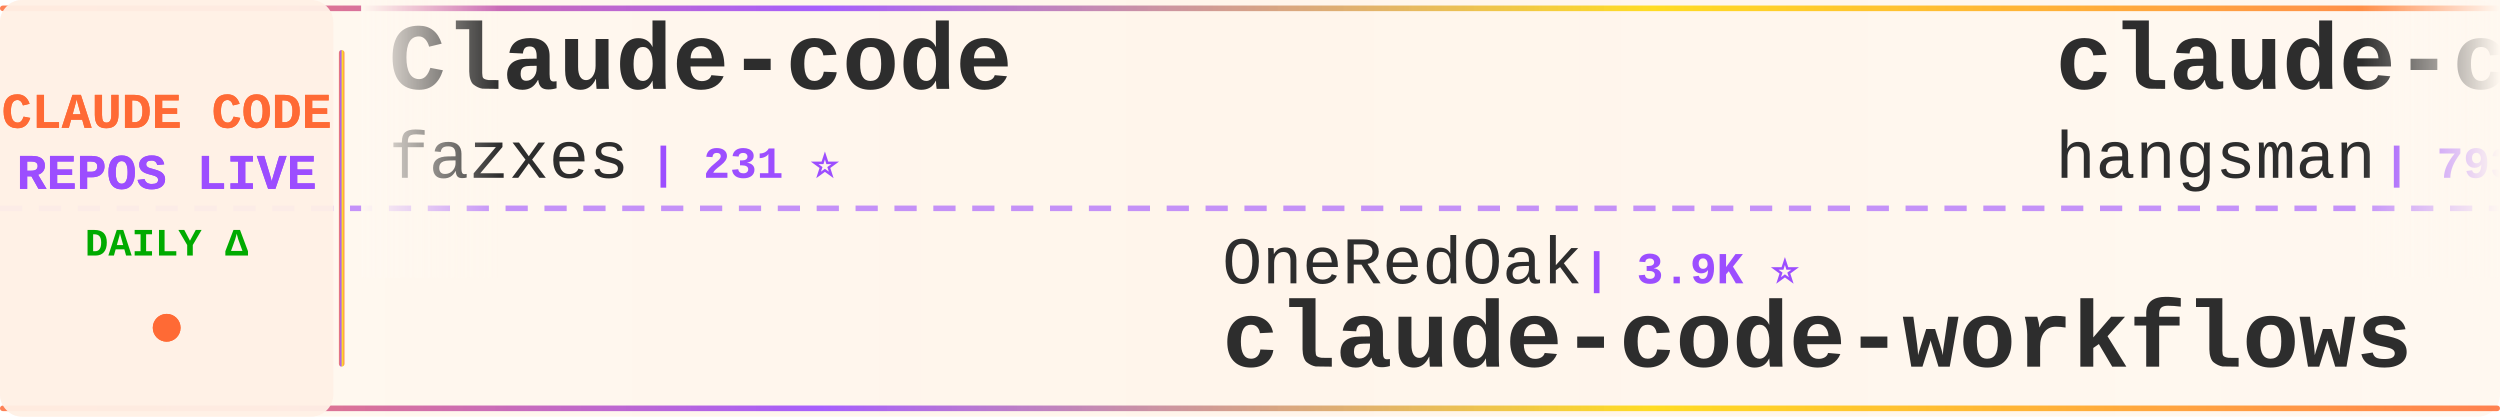
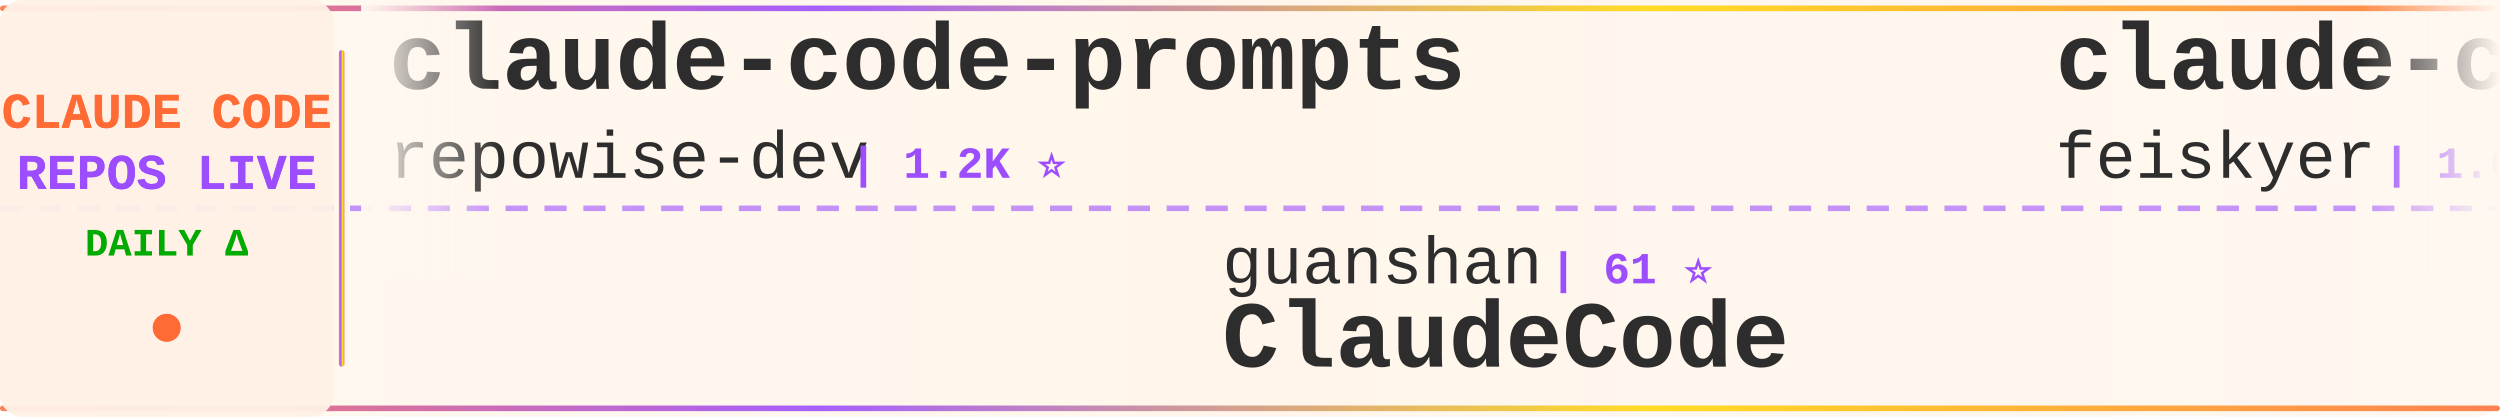
<svg xmlns="http://www.w3.org/2000/svg" width="900" height="150">
  <defs>
    <linearGradient id="tickerBg" x1="0%" y1="0%" x2="100%" y2="0%">
      <stop offset="0%" style="stop-color:#fff8f0;stop-opacity:0.98" />
      <stop offset="50%" style="stop-color:#fff5eb;stop-opacity:1" />
      <stop offset="100%" style="stop-color:#fff8f0;stop-opacity:0.98" />
    </linearGradient>
    <linearGradient id="borderGrad" x1="0%" y1="0%" x2="100%" y2="0%">
      <stop offset="0%" style="stop-color:#FF6B35;stop-opacity:0.85">
        <animate attributeName="stop-opacity" values="0.85;1;0.85" dur="2s" repeatCount="indefinite" />
      </stop>
      <stop offset="33%" style="stop-color:#9C4EFF;stop-opacity:0.9">
        <animate attributeName="stop-opacity" values="0.9;1;0.9" dur="2.2s" repeatCount="indefinite" />
      </stop>
      <stop offset="66%" style="stop-color:#FFD700;stop-opacity:0.85">
        <animate attributeName="stop-opacity" values="0.85;1;0.85" dur="1.8s" repeatCount="indefinite" />
      </stop>
      <stop offset="100%" style="stop-color:#FF6B35;stop-opacity:0.85">
        <animate attributeName="stop-opacity" values="0.85;1;0.85" dur="2s" repeatCount="indefinite" />
      </stop>
    </linearGradient>
    <filter id="textGlow">
      <feGaussianBlur stdDeviation="0.15" result="coloredBlur" />
      <feMerge>
        <feMergeNode in="coloredBlur" />
        <feMergeNode in="SourceGraphic" />
      </feMerge>
    </filter>
    <filter id="metricGlow">
      <feGaussianBlur stdDeviation="0.2" result="coloredBlur" />
      <feMerge>
        <feMergeNode in="coloredBlur" />
        <feMergeNode in="SourceGraphic" />
      </feMerge>
    </filter>
    <linearGradient id="leftFade" x1="0%" y1="0%" x2="100%" y2="0%">
      <stop offset="0%" style="stop-color:#fff8f0;stop-opacity:1" />
      <stop offset="100%" style="stop-color:#fff8f0;stop-opacity:0" />
    </linearGradient>
    <linearGradient id="rightFade" x1="0%" y1="0%" x2="100%" y2="0%">
      <stop offset="0%" style="stop-color:#fff8f0;stop-opacity:0" />
      <stop offset="100%" style="stop-color:#fff8f0;stop-opacity:1" />
    </linearGradient>
  </defs>
  <rect width="900" height="150" fill="url(#tickerBg)" rx="8" />
  <rect x="0" y="2" width="900" height="2" fill="url(#borderGrad)" rx="1" />
  <rect x="0" y="146" width="900" height="2" fill="url(#borderGrad)" rx="1" />
  <line x1="0" y1="75" x2="900" y2="75" stroke="#9C4EFF" stroke-width="2" stroke-dasharray="8 6" opacity="0.6" />
  <rect x="0" y="0" width="120" height="150" fill="#fff0e6" opacity="0.95" rx="8" />
  <text x="60" y="46" font-family="'Courier New', monospace" font-size="18" font-weight="bold" fill="#FF6B35" text-anchor="middle" filter="url(#textGlow)">
    CLAUDE CODE
  </text>
  <text x="60" y="68" font-family="'Courier New', monospace" font-size="18" font-weight="bold" fill="#9C4EFF" text-anchor="middle" filter="url(#textGlow)">
    REPOS LIVE
  </text>
  <text x="60" y="92" font-family="'Courier New', monospace" font-size="14" font-weight="bold" fill="#00aa00" text-anchor="middle">
    DAILY Δ
  </text>
  <circle cx="60" cy="118" r="5" fill="#FF6B35" filter="url(#metricGlow)">
    <animate attributeName="r" values="4;6;4" dur="1.5s" repeatCount="indefinite" />
    <animate attributeName="opacity" values="0.6;1;0.6" dur="1.5s" repeatCount="indefinite" />
  </circle>
  <rect x="122" y="18" width="2" height="114" fill="url(#borderGrad)" rx="1" />
  <clipPath id="tickerClip">
    <rect x="130" y="0" width="770" height="150" />
  </clipPath>
  <g clip-path="url(#tickerClip)">
    <g id="tickerItems">
      <animateTransform attributeName="transform" attributeType="XML" type="translate" from="0 0" to="-3000 0" dur="54s" repeatCount="indefinite" />
      <g transform="translate(0, 0)">
-         <text x="140" y="32" font-family="'Courier New', monospace" font-size="34" font-weight="bold" fill="#2d2d2d">Claude-code</text>
-         <text x="140" y="64" font-family="'Courier New', monospace" font-size="24" font-weight="normal" fill="#2d2d2d" opacity="1.0">fazxes</text>
-         <text x="234" y="64" font-family="'Courier New', monospace" font-size="16" font-weight="bold" fill="#9C4EFF"> | 231 ⭐</text>
+         <text x="140" y="32" font-family="'Courier New', monospace" font-size="34" font-weight="bold" fill="#2d2d2d">claude-code-prompts</text>
+         <text x="140" y="64" font-family="'Courier New', monospace" font-size="24" font-weight="normal" fill="#2d2d2d" opacity="1.0">repowise-dev</text>
+         <text x="306" y="64" font-family="'Courier New', monospace" font-size="16" font-weight="bold" fill="#9C4EFF"> | 1.2K ⭐</text>
      </g>
      <g transform="translate(300, 0)">
-         <text x="140" y="102" font-family="'Courier New', monospace" font-size="24" font-weight="normal" fill="#2d2d2d" opacity="1.0">OneRedOak</text>
-         <text x="270" y="102" font-family="'Courier New', monospace" font-size="16" font-weight="bold" fill="#9C4EFF"> | 3.9K ⭐</text>
-         <text x="140" y="132" font-family="'Courier New', monospace" font-size="34" font-weight="bold" fill="#2d2d2d">claude-code-workflows</text>
+         <text x="140" y="102" font-family="'Courier New', monospace" font-size="24" font-weight="normal" fill="#2d2d2d" opacity="1.0">guanshan</text>
+         <text x="258" y="102" font-family="'Courier New', monospace" font-size="16" font-weight="bold" fill="#9C4EFF"> | 61 ⭐</text>
+         <text x="140" y="132" font-family="'Courier New', monospace" font-size="34" font-weight="bold" fill="#2d2d2d">ClaudeCode</text>
      </g>
      <g transform="translate(600, 0)">
-         <text x="140" y="32" font-family="'Courier New', monospace" font-size="34" font-weight="bold" fill="#2d2d2d">claude-code-source</text>
-         <text x="140" y="64" font-family="'Courier New', monospace" font-size="24" font-weight="normal" fill="#2d2d2d" opacity="1.0">hangsman</text>
-         <text x="258" y="64" font-family="'Courier New', monospace" font-size="16" font-weight="bold" fill="#9C4EFF"> | 793 ⭐</text>
+         <text x="140" y="32" font-family="'Courier New', monospace" font-size="34" font-weight="bold" fill="#2d2d2d">claude-code-settings</text>
+         <text x="140" y="64" font-family="'Courier New', monospace" font-size="24" font-weight="normal" fill="#2d2d2d" opacity="1.0">feiskyer</text>
+         <text x="258" y="64" font-family="'Courier New', monospace" font-size="16" font-weight="bold" fill="#9C4EFF"> | 1.6K ⭐</text>
      </g>
      <g transform="translate(900, 0)">
-         <text x="140" y="102" font-family="'Courier New', monospace" font-size="24" font-weight="normal" fill="#2d2d2d" opacity="1.0">Alishahryar1</text>
-         <text x="306" y="102" font-family="'Courier New', monospace" font-size="16" font-weight="bold" fill="#9C4EFF"> | 45.2K ⭐ +5</text>
-         <text x="140" y="132" font-family="'Courier New', monospace" font-size="34" font-weight="bold" fill="#2d2d2d">free-claude-code</text>
+         <text x="140" y="102" font-family="'Courier New', monospace" font-size="24" font-weight="normal" fill="#2d2d2d" opacity="1.0">KPR111</text>
+         <text x="234" y="102" font-family="'Courier New', monospace" font-size="16" font-weight="bold" fill="#9C4EFF"> | 18 ⭐</text>
+         <text x="140" y="132" font-family="'Courier New', monospace" font-size="34" font-weight="bold" fill="#2d2d2d">Claude-Code</text>
      </g>
      <g transform="translate(1200, 0)">
-         <text x="140" y="32" font-family="'Courier New', monospace" font-size="34" font-weight="bold" fill="#2d2d2d">Open-ClaudeCode</text>
-         <text x="140" y="64" font-family="'Courier New', monospace" font-size="24" font-weight="normal" fill="#2d2d2d" opacity="1.0">LING71671</text>
-         <text x="270" y="64" font-family="'Courier New', monospace" font-size="16" font-weight="bold" fill="#9C4EFF"> | 939 ⭐</text>
+         <text x="140" y="32" font-family="'Courier New', monospace" font-size="34" font-weight="bold" fill="#2d2d2d">claude-code-rev</text>
+         <text x="140" y="64" font-family="'Courier New', monospace" font-size="24" font-weight="normal" fill="#2d2d2d" opacity="1.0">oboard</text>
+         <text x="234" y="64" font-family="'Courier New', monospace" font-size="16" font-weight="bold" fill="#9C4EFF"> | 3.3K ⭐ +1</text>
      </g>
      <g transform="translate(1500, 0)">
-         <text x="140" y="102" font-family="'Courier New', monospace" font-size="24" font-weight="normal" fill="#2d2d2d" opacity="1.0">jeremylongshore</text>
-         <text x="342" y="102" font-family="'Courier New', monospace" font-size="16" font-weight="bold" fill="#9C4EFF"> | 2.6K ⭐ -1</text>
-         <text x="140" y="132" font-family="'Courier New', monospace" font-size="34" font-weight="bold" fill="#2d2d2d">claude-code-plugins-plus...</text>
+         <text x="140" y="102" font-family="'Courier New', monospace" font-size="24" font-weight="normal" fill="#2d2d2d" opacity="1.0">fuergaosi233</text>
+         <text x="306" y="102" font-family="'Courier New', monospace" font-size="16" font-weight="bold" fill="#9C4EFF"> | 2.8K ⭐</text>
+         <text x="140" y="132" font-family="'Courier New', monospace" font-size="34" font-weight="bold" fill="#2d2d2d">claude-code-proxy</text>
      </g>
      <g transform="translate(1800, 0)">
-         <text x="140" y="32" font-family="'Courier New', monospace" font-size="34" font-weight="bold" fill="#2d2d2d">claude-code-guide</text>
-         <text x="140" y="64" font-family="'Courier New', monospace" font-size="24" font-weight="normal" fill="#2d2d2d" opacity="1.0">Cranot</text>
-         <text x="234" y="64" font-family="'Courier New', monospace" font-size="16" font-weight="bold" fill="#9C4EFF"> | 2.9K ⭐</text>
+         <text x="140" y="32" font-family="'Courier New', monospace" font-size="34" font-weight="bold" fill="#2d2d2d">pi-vs-claude-code</text>
+         <text x="140" y="64" font-family="'Courier New', monospace" font-size="24" font-weight="normal" fill="#2d2d2d" opacity="1.0">disler</text>
+         <text x="234" y="64" font-family="'Courier New', monospace" font-size="16" font-weight="bold" fill="#9C4EFF"> | 1.6K ⭐</text>
      </g>
      <g transform="translate(2100, 0)">
-         <text x="140" y="102" font-family="'Courier New', monospace" font-size="24" font-weight="normal" fill="#2d2d2d" opacity="1.0">FlorianBruniaux</text>
-         <text x="342" y="102" font-family="'Courier New', monospace" font-size="16" font-weight="bold" fill="#9C4EFF"> | 5.7K ⭐</text>
-         <text x="140" y="132" font-family="'Courier New', monospace" font-size="34" font-weight="bold" fill="#2d2d2d">claude-code-ultimate-gui...</text>
+         <text x="140" y="102" font-family="'Courier New', monospace" font-size="24" font-weight="normal" fill="#2d2d2d" opacity="1.0">OrcaWhisper</text>
+         <text x="294" y="102" font-family="'Courier New', monospace" font-size="16" font-weight="bold" fill="#9C4EFF"> | 89 ⭐ +1</text>
+         <text x="140" y="132" font-family="'Courier New', monospace" font-size="34" font-weight="bold" fill="#2d2d2d">Claude-Code</text>
      </g>
      <g transform="translate(2400, 0)">
-         <text x="140" y="32" font-family="'Courier New', monospace" font-size="34" font-weight="bold" fill="#2d2d2d">claude-code-telegram</text>
-         <text x="140" y="64" font-family="'Courier New', monospace" font-size="24" font-weight="normal" fill="#2d2d2d" opacity="1.0">RichardAtCT</text>
-         <text x="294" y="64" font-family="'Courier New', monospace" font-size="16" font-weight="bold" fill="#9C4EFF"> | 2.8K ⭐</text>
+         <text x="140" y="32" font-family="'Courier New', monospace" font-size="34" font-weight="bold" fill="#2d2d2d">awesome-claude-code-suba...</text>
+         <text x="140" y="64" font-family="'Courier New', monospace" font-size="24" font-weight="normal" fill="#2d2d2d" opacity="1.0">VoltAgent</text>
+         <text x="270" y="64" font-family="'Courier New', monospace" font-size="16" font-weight="bold" fill="#9C4EFF"> | 24.2K ⭐ +2</text>
      </g>
      <g transform="translate(2700, 0)">
-         <text x="140" y="102" font-family="'Courier New', monospace" font-size="24" font-weight="normal" fill="#2d2d2d" opacity="1.0">SeemSeam</text>
-         <text x="258" y="102" font-family="'Courier New', monospace" font-size="16" font-weight="bold" fill="#9C4EFF"> | 3.4K ⭐ +2</text>
-         <text x="140" y="132" font-family="'Courier New', monospace" font-size="34" font-weight="bold" fill="#2d2d2d">claude_codex_bridge</text>
+         <text x="140" y="102" font-family="'Courier New', monospace" font-size="24" font-weight="normal" fill="#2d2d2d" opacity="1.0">simonw</text>
+         <text x="234" y="102" font-family="'Courier New', monospace" font-size="16" font-weight="bold" fill="#9C4EFF"> | 1.7K ⭐</text>
+         <text x="140" y="132" font-family="'Courier New', monospace" font-size="34" font-weight="bold" fill="#2d2d2d">claude-code-transcripts</text>
      </g>
      <g transform="translate(3000, 0)">
-         <text x="140" y="32" font-family="'Courier New', monospace" font-size="34" font-weight="bold" fill="#2d2d2d">Claude-code</text>
-         <text x="140" y="64" font-family="'Courier New', monospace" font-size="24" font-weight="normal" fill="#2d2d2d" opacity="1.0">fazxes</text>
-         <text x="234" y="64" font-family="'Courier New', monospace" font-size="16" font-weight="bold" fill="#9C4EFF"> | 231 ⭐</text>
+         <text x="140" y="32" font-family="'Courier New', monospace" font-size="34" font-weight="bold" fill="#2d2d2d">claude-code-prompts</text>
+         <text x="140" y="64" font-family="'Courier New', monospace" font-size="24" font-weight="normal" fill="#2d2d2d" opacity="1.0">repowise-dev</text>
+         <text x="306" y="64" font-family="'Courier New', monospace" font-size="16" font-weight="bold" fill="#9C4EFF"> | 1.2K ⭐</text>
      </g>
      <g transform="translate(3300, 0)">
-         <text x="140" y="102" font-family="'Courier New', monospace" font-size="24" font-weight="normal" fill="#2d2d2d" opacity="1.0">OneRedOak</text>
-         <text x="270" y="102" font-family="'Courier New', monospace" font-size="16" font-weight="bold" fill="#9C4EFF"> | 3.9K ⭐</text>
-         <text x="140" y="132" font-family="'Courier New', monospace" font-size="34" font-weight="bold" fill="#2d2d2d">claude-code-workflows</text>
+         <text x="140" y="102" font-family="'Courier New', monospace" font-size="24" font-weight="normal" fill="#2d2d2d" opacity="1.0">guanshan</text>
+         <text x="258" y="102" font-family="'Courier New', monospace" font-size="16" font-weight="bold" fill="#9C4EFF"> | 61 ⭐</text>
+         <text x="140" y="132" font-family="'Courier New', monospace" font-size="34" font-weight="bold" fill="#2d2d2d">ClaudeCode</text>
      </g>
      <g transform="translate(3600, 0)">
-         <text x="140" y="32" font-family="'Courier New', monospace" font-size="34" font-weight="bold" fill="#2d2d2d">claude-code-source</text>
-         <text x="140" y="64" font-family="'Courier New', monospace" font-size="24" font-weight="normal" fill="#2d2d2d" opacity="1.0">hangsman</text>
-         <text x="258" y="64" font-family="'Courier New', monospace" font-size="16" font-weight="bold" fill="#9C4EFF"> | 793 ⭐</text>
+         <text x="140" y="32" font-family="'Courier New', monospace" font-size="34" font-weight="bold" fill="#2d2d2d">claude-code-settings</text>
+         <text x="140" y="64" font-family="'Courier New', monospace" font-size="24" font-weight="normal" fill="#2d2d2d" opacity="1.0">feiskyer</text>
+         <text x="258" y="64" font-family="'Courier New', monospace" font-size="16" font-weight="bold" fill="#9C4EFF"> | 1.6K ⭐</text>
      </g>
      <g transform="translate(3900, 0)">
-         <text x="140" y="102" font-family="'Courier New', monospace" font-size="24" font-weight="normal" fill="#2d2d2d" opacity="1.0">Alishahryar1</text>
-         <text x="306" y="102" font-family="'Courier New', monospace" font-size="16" font-weight="bold" fill="#9C4EFF"> | 45.2K ⭐ +5</text>
-         <text x="140" y="132" font-family="'Courier New', monospace" font-size="34" font-weight="bold" fill="#2d2d2d">free-claude-code</text>
+         <text x="140" y="102" font-family="'Courier New', monospace" font-size="24" font-weight="normal" fill="#2d2d2d" opacity="1.0">KPR111</text>
+         <text x="234" y="102" font-family="'Courier New', monospace" font-size="16" font-weight="bold" fill="#9C4EFF"> | 18 ⭐</text>
+         <text x="140" y="132" font-family="'Courier New', monospace" font-size="34" font-weight="bold" fill="#2d2d2d">Claude-Code</text>
      </g>
    </g>
  </g>
  <rect x="130" y="0" width="50" height="100" fill="url(#leftFade)" />
  <rect x="850" y="0" width="50" height="100" fill="url(#rightFade)" />
</svg>
